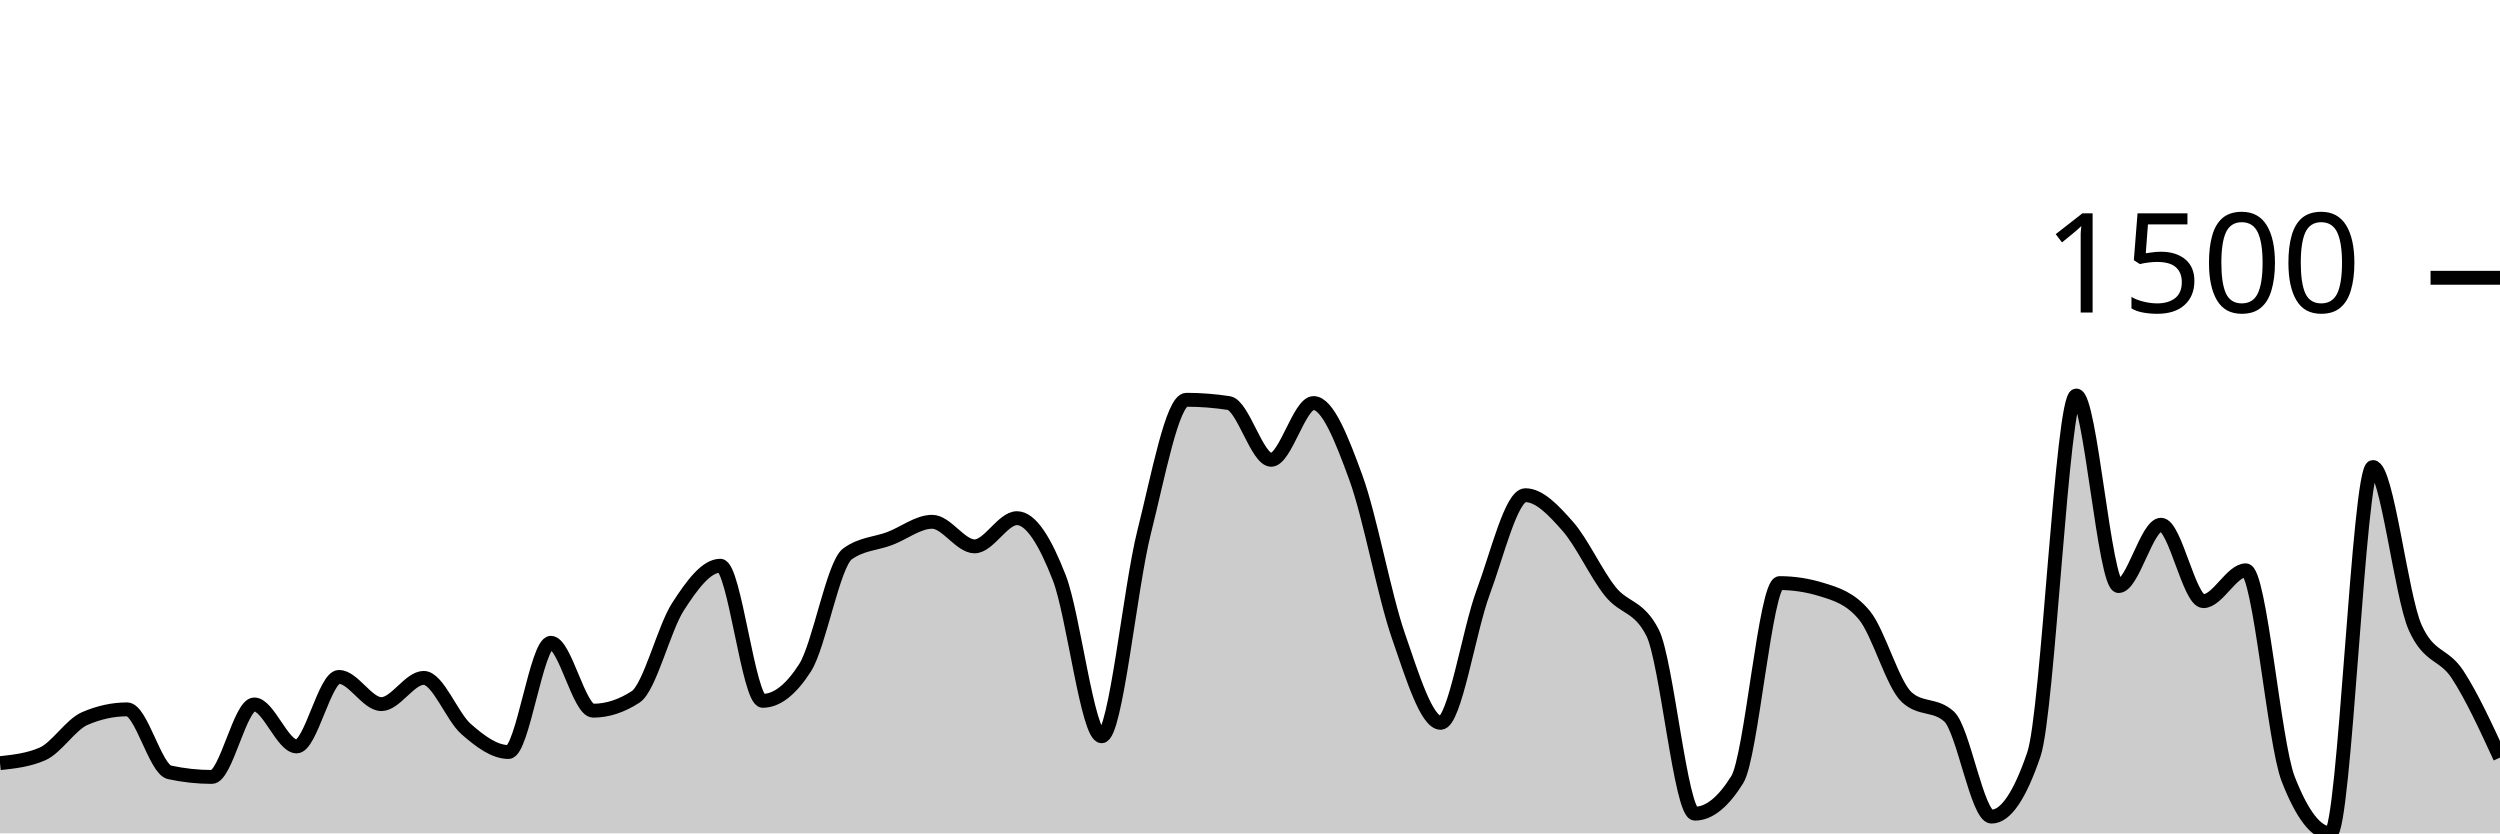
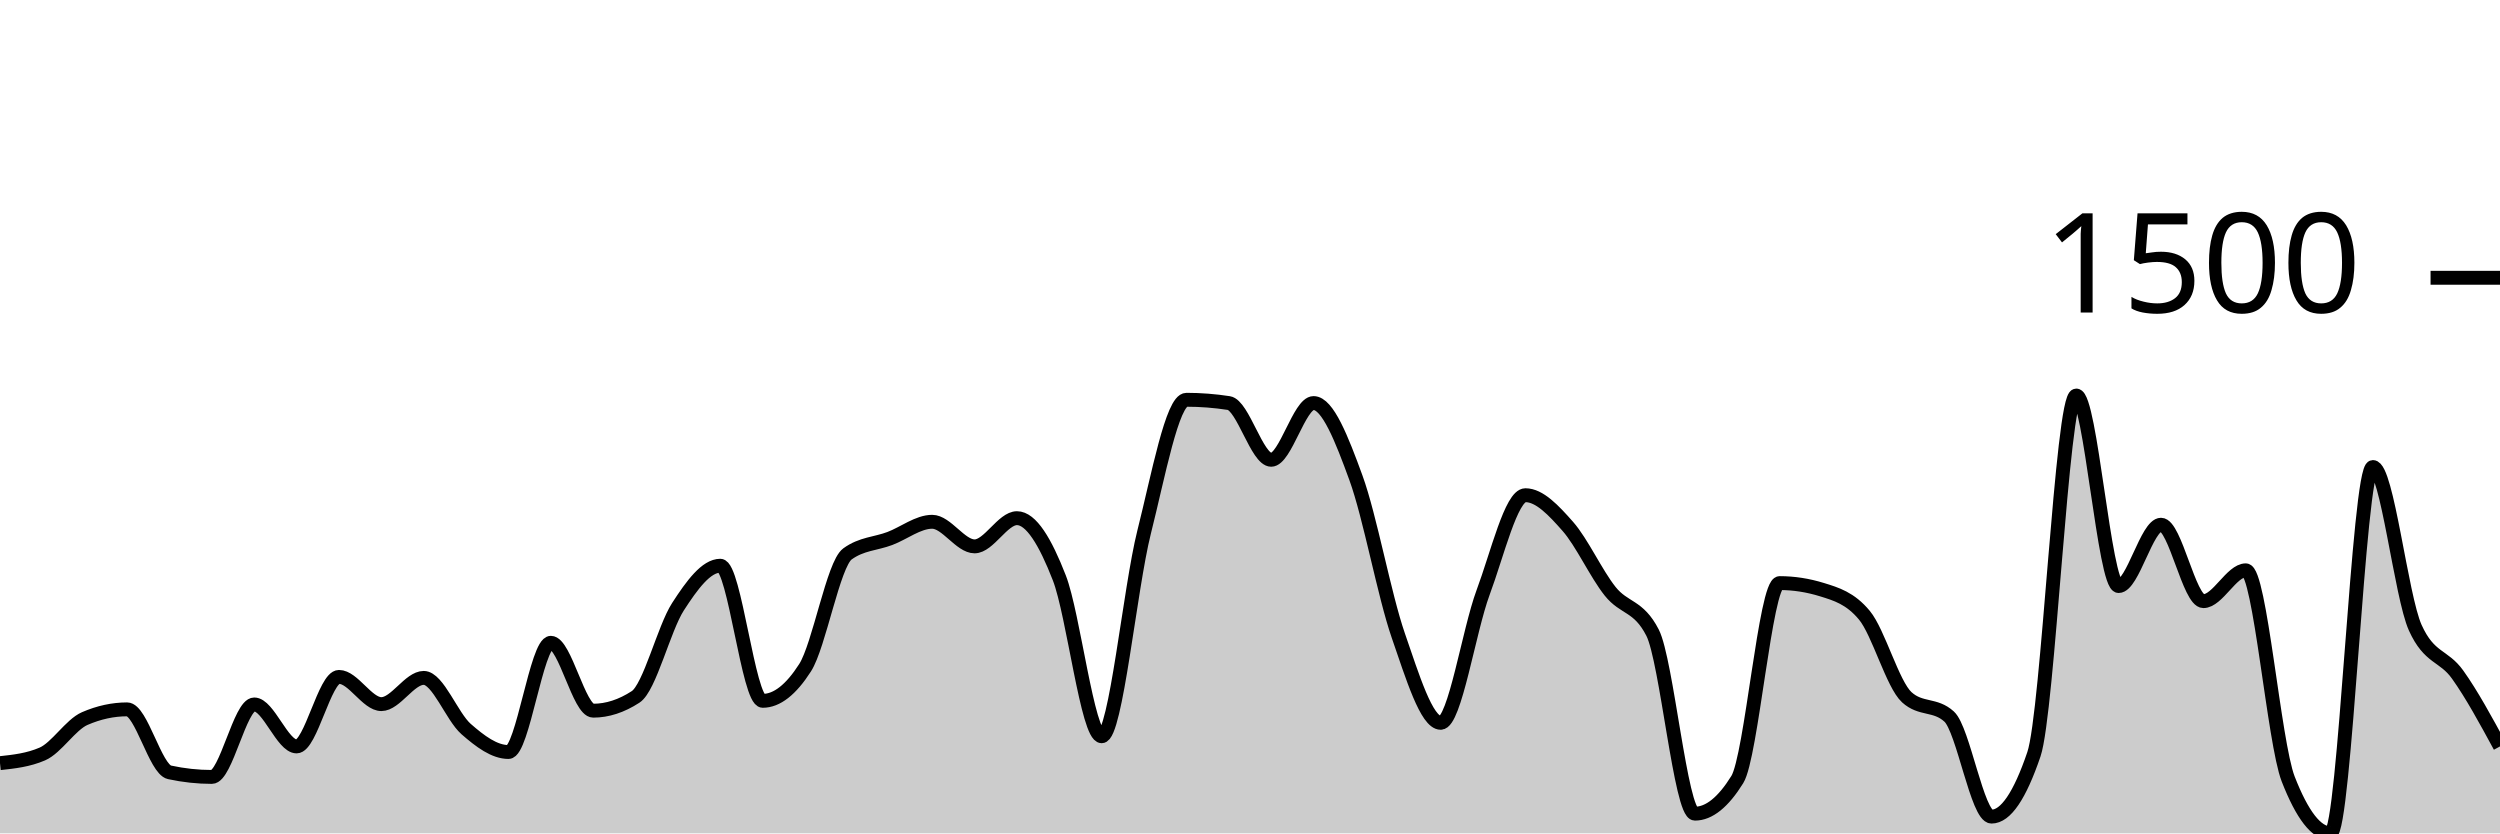
<svg xmlns="http://www.w3.org/2000/svg" viewBox="0 0 180 60">
  <g transform="translate(0,20)">
-     <path class="area" fill="rgba(0, 0, 0, 0.2)" d="M0,34.947C1.017,34.837,2.034,34.726,3.051,34.286C4.068,33.845,5.085,32.176,6.102,31.736C7.119,31.295,8.136,31.074,9.153,31.074C10.169,31.074,11.186,35.388,12.203,35.608C13.22,35.828,14.237,35.939,15.254,35.939C16.271,35.939,17.288,30.72,18.305,30.72C19.322,30.72,20.339,33.743,21.356,33.743C22.373,33.743,23.39,28.737,24.407,28.737C25.424,28.737,26.441,30.697,27.458,30.697C28.475,30.697,29.492,28.808,30.508,28.808C31.525,28.808,32.542,31.602,33.559,32.491C34.576,33.381,35.593,34.144,36.61,34.144C37.627,34.144,38.644,26.281,39.661,26.281C40.678,26.281,41.695,31.169,42.712,31.169C43.729,31.169,44.746,30.838,45.763,30.177C46.78,29.516,47.797,25.258,48.814,23.684C49.831,22.109,50.847,20.732,51.864,20.732C52.881,20.732,53.898,30.46,54.915,30.46C55.932,30.46,56.949,29.665,57.966,28.076C58.983,26.486,60,20.622,61.017,19.882C62.034,19.142,63.051,19.158,64.068,18.772C65.085,18.386,66.102,17.568,67.119,17.568C68.136,17.568,69.153,19.339,70.169,19.339C71.186,19.339,72.203,17.308,73.22,17.308C74.237,17.308,75.254,18.989,76.271,21.606C77.288,24.223,78.305,33.011,79.322,33.011C80.339,33.011,81.356,22.361,82.373,18.323C83.39,14.286,84.407,8.784,85.424,8.784C86.441,8.784,87.458,8.863,88.475,9.02C89.492,9.177,90.508,13.105,91.525,13.105C92.542,13.105,93.559,9.02,94.576,9.02C95.593,9.02,96.61,11.614,97.627,14.404C98.644,17.194,99.661,22.822,100.678,25.762C101.695,28.701,102.712,32.043,103.729,32.043C104.746,32.043,105.763,25.399,106.78,22.668C107.797,19.937,108.814,15.655,109.831,15.655C110.847,15.655,111.864,16.745,112.881,17.898C113.898,19.052,114.915,21.299,115.932,22.574C116.949,23.849,117.966,23.566,118.983,25.549C120,27.532,121.017,38.583,122.034,38.583C123.051,38.583,124.068,37.765,125.085,36.128C126.102,34.49,127.119,21.983,128.136,21.983C129.153,21.983,130.169,22.141,131.186,22.456C132.203,22.771,133.22,23.07,134.237,24.298C135.254,25.525,136.271,29.272,137.288,30.201C138.305,31.129,139.322,30.665,140.339,31.594C141.356,32.523,142.373,38.796,143.39,38.796C144.407,38.796,145.424,37.3,146.441,34.309C147.458,31.318,148.475,8.477,149.492,8.477C150.508,8.477,151.525,22.196,152.542,22.196C153.559,22.196,154.576,17.78,155.593,17.78C156.61,17.78,157.627,23.282,158.644,23.282C159.661,23.282,160.678,21.063,161.695,21.063C162.712,21.063,163.729,33.467,164.746,36.08C165.763,38.693,166.78,40,167.797,40C168.814,40,169.831,13.625,170.847,13.625C171.864,13.625,172.881,22.944,173.898,25.195C174.915,27.446,175.932,27.013,176.949,28.571C177.966,30.13,178.983,32.338,180,34.545L180,40C178.983,40,177.966,40,176.949,40C175.932,40,174.915,40,173.898,40C172.881,40,171.864,40,170.847,40C169.831,40,168.814,40,167.797,40C166.78,40,165.763,40,164.746,40C163.729,40,162.712,40,161.695,40C160.678,40,159.661,40,158.644,40C157.627,40,156.61,40,155.593,40C154.576,40,153.559,40,152.542,40C151.525,40,150.508,40,149.492,40C148.475,40,147.458,40,146.441,40C145.424,40,144.407,40,143.39,40C142.373,40,141.356,40,140.339,40C139.322,40,138.305,40,137.288,40C136.271,40,135.254,40,134.237,40C133.22,40,132.203,40,131.186,40C130.169,40,129.153,40,128.136,40C127.119,40,126.102,40,125.085,40C124.068,40,123.051,40,122.034,40C121.017,40,120,40,118.983,40C117.966,40,116.949,40,115.932,40C114.915,40,113.898,40,112.881,40C111.864,40,110.847,40,109.831,40C108.814,40,107.797,40,106.78,40C105.763,40,104.746,40,103.729,40C102.712,40,101.695,40,100.678,40C99.661,40,98.644,40,97.627,40C96.61,40,95.593,40,94.576,40C93.559,40,92.542,40,91.525,40C90.508,40,89.492,40,88.475,40C87.458,40,86.441,40,85.424,40C84.407,40,83.39,40,82.373,40C81.356,40,80.339,40,79.322,40C78.305,40,77.288,40,76.271,40C75.254,40,74.237,40,73.22,40C72.203,40,71.186,40,70.169,40C69.153,40,68.136,40,67.119,40C66.102,40,65.085,40,64.068,40C63.051,40,62.034,40,61.017,40C60,40,58.983,40,57.966,40C56.949,40,55.932,40,54.915,40C53.898,40,52.881,40,51.864,40C50.847,40,49.831,40,48.814,40C47.797,40,46.78,40,45.763,40C44.746,40,43.729,40,42.712,40C41.695,40,40.678,40,39.661,40C38.644,40,37.627,40,36.61,40C35.593,40,34.576,40,33.559,40C32.542,40,31.525,40,30.508,40C29.492,40,28.475,40,27.458,40C26.441,40,25.424,40,24.407,40C23.39,40,22.373,40,21.356,40C20.339,40,19.322,40,18.305,40C17.288,40,16.271,40,15.254,40C14.237,40,13.22,40,12.203,40C11.186,40,10.169,40,9.153,40C8.136,40,7.119,40,6.102,40C5.085,40,4.068,40,3.051,40C2.034,40,1.017,40,0,40Z" />
-     <path class="line" stroke="black" fill="none" d="M0,34.947C1.017,34.837,2.034,34.726,3.051,34.286C4.068,33.845,5.085,32.176,6.102,31.736C7.119,31.295,8.136,31.074,9.153,31.074C10.169,31.074,11.186,35.388,12.203,35.608C13.22,35.828,14.237,35.939,15.254,35.939C16.271,35.939,17.288,30.72,18.305,30.72C19.322,30.72,20.339,33.743,21.356,33.743C22.373,33.743,23.39,28.737,24.407,28.737C25.424,28.737,26.441,30.697,27.458,30.697C28.475,30.697,29.492,28.808,30.508,28.808C31.525,28.808,32.542,31.602,33.559,32.491C34.576,33.381,35.593,34.144,36.61,34.144C37.627,34.144,38.644,26.281,39.661,26.281C40.678,26.281,41.695,31.169,42.712,31.169C43.729,31.169,44.746,30.838,45.763,30.177C46.78,29.516,47.797,25.258,48.814,23.684C49.831,22.109,50.847,20.732,51.864,20.732C52.881,20.732,53.898,30.46,54.915,30.46C55.932,30.46,56.949,29.665,57.966,28.076C58.983,26.486,60,20.622,61.017,19.882C62.034,19.142,63.051,19.158,64.068,18.772C65.085,18.386,66.102,17.568,67.119,17.568C68.136,17.568,69.153,19.339,70.169,19.339C71.186,19.339,72.203,17.308,73.22,17.308C74.237,17.308,75.254,18.989,76.271,21.606C77.288,24.223,78.305,33.011,79.322,33.011C80.339,33.011,81.356,22.361,82.373,18.323C83.39,14.286,84.407,8.784,85.424,8.784C86.441,8.784,87.458,8.863,88.475,9.02C89.492,9.177,90.508,13.105,91.525,13.105C92.542,13.105,93.559,9.02,94.576,9.02C95.593,9.02,96.61,11.614,97.627,14.404C98.644,17.194,99.661,22.822,100.678,25.762C101.695,28.701,102.712,32.043,103.729,32.043C104.746,32.043,105.763,25.399,106.78,22.668C107.797,19.937,108.814,15.655,109.831,15.655C110.847,15.655,111.864,16.745,112.881,17.898C113.898,19.052,114.915,21.299,115.932,22.574C116.949,23.849,117.966,23.566,118.983,25.549C120,27.532,121.017,38.583,122.034,38.583C123.051,38.583,124.068,37.765,125.085,36.128C126.102,34.49,127.119,21.983,128.136,21.983C129.153,21.983,130.169,22.141,131.186,22.456C132.203,22.771,133.22,23.07,134.237,24.298C135.254,25.525,136.271,29.272,137.288,30.201C138.305,31.129,139.322,30.665,140.339,31.594C141.356,32.523,142.373,38.796,143.39,38.796C144.407,38.796,145.424,37.3,146.441,34.309C147.458,31.318,148.475,8.477,149.492,8.477C150.508,8.477,151.525,22.196,152.542,22.196C153.559,22.196,154.576,17.78,155.593,17.78C156.61,17.78,157.627,23.282,158.644,23.282C159.661,23.282,160.678,21.063,161.695,21.063C162.712,21.063,163.729,33.467,164.746,36.08C165.763,38.693,166.78,40,167.797,40C168.814,40,169.831,13.625,170.847,13.625C171.864,13.625,172.881,22.944,173.898,25.195C174.915,27.446,175.932,27.013,176.949,28.571C177.966,30.13,178.983,32.338,180,34.545" />
+     <path class="area" fill="rgba(0, 0, 0, 0.2)" d="M0,34.947C1.017,34.837,2.034,34.726,3.051,34.286C4.068,33.845,5.085,32.176,6.102,31.736C7.119,31.295,8.136,31.074,9.153,31.074C10.169,31.074,11.186,35.388,12.203,35.608C13.22,35.828,14.237,35.939,15.254,35.939C16.271,35.939,17.288,30.72,18.305,30.72C19.322,30.72,20.339,33.743,21.356,33.743C22.373,33.743,23.39,28.737,24.407,28.737C25.424,28.737,26.441,30.697,27.458,30.697C28.475,30.697,29.492,28.808,30.508,28.808C31.525,28.808,32.542,31.602,33.559,32.491C34.576,33.381,35.593,34.144,36.61,34.144C37.627,34.144,38.644,26.281,39.661,26.281C40.678,26.281,41.695,31.169,42.712,31.169C43.729,31.169,44.746,30.838,45.763,30.177C46.78,29.516,47.797,25.258,48.814,23.684C49.831,22.109,50.847,20.732,51.864,20.732C52.881,20.732,53.898,30.46,54.915,30.46C55.932,30.46,56.949,29.665,57.966,28.076C58.983,26.486,60,20.622,61.017,19.882C62.034,19.142,63.051,19.158,64.068,18.772C65.085,18.386,66.102,17.568,67.119,17.568C68.136,17.568,69.153,19.339,70.169,19.339C71.186,19.339,72.203,17.308,73.22,17.308C74.237,17.308,75.254,18.989,76.271,21.606C77.288,24.223,78.305,33.011,79.322,33.011C80.339,33.011,81.356,22.361,82.373,18.323C83.39,14.286,84.407,8.784,85.424,8.784C86.441,8.784,87.458,8.863,88.475,9.02C89.492,9.177,90.508,13.105,91.525,13.105C92.542,13.105,93.559,9.02,94.576,9.02C95.593,9.02,96.61,11.614,97.627,14.404C98.644,17.194,99.661,22.822,100.678,25.762C101.695,28.701,102.712,32.043,103.729,32.043C104.746,32.043,105.763,25.399,106.78,22.668C107.797,19.937,108.814,15.655,109.831,15.655C110.847,15.655,111.864,16.745,112.881,17.898C113.898,19.052,114.915,21.299,115.932,22.574C116.949,23.849,117.966,23.566,118.983,25.549C120,27.532,121.017,38.583,122.034,38.583C123.051,38.583,124.068,37.765,125.085,36.128C126.102,34.49,127.119,21.983,128.136,21.983C129.153,21.983,130.169,22.141,131.186,22.456C132.203,22.771,133.22,23.07,134.237,24.298C135.254,25.525,136.271,29.272,137.288,30.201C138.305,31.129,139.322,30.665,140.339,31.594C141.356,32.523,142.373,38.796,143.39,38.796C144.407,38.796,145.424,37.3,146.441,34.309C147.458,31.318,148.475,8.477,149.492,8.477C150.508,8.477,151.525,22.196,152.542,22.196C153.559,22.196,154.576,17.78,155.593,17.78C156.61,17.78,157.627,23.282,158.644,23.282C159.661,23.282,160.678,21.063,161.695,21.063C162.712,21.063,163.729,33.467,164.746,36.08C165.763,38.693,166.78,40,167.797,40C168.814,40,169.831,13.625,170.847,13.625C171.864,13.625,172.881,22.944,173.898,25.195C174.915,27.446,175.932,27.147,176.949,28.571C177.966,29.996,178.983,31.869,180,33.743L180,40C178.983,40,177.966,40,176.949,40C175.932,40,174.915,40,173.898,40C172.881,40,171.864,40,170.847,40C169.831,40,168.814,40,167.797,40C166.78,40,165.763,40,164.746,40C163.729,40,162.712,40,161.695,40C160.678,40,159.661,40,158.644,40C157.627,40,156.61,40,155.593,40C154.576,40,153.559,40,152.542,40C151.525,40,150.508,40,149.492,40C148.475,40,147.458,40,146.441,40C145.424,40,144.407,40,143.39,40C142.373,40,141.356,40,140.339,40C139.322,40,138.305,40,137.288,40C136.271,40,135.254,40,134.237,40C133.22,40,132.203,40,131.186,40C130.169,40,129.153,40,128.136,40C127.119,40,126.102,40,125.085,40C124.068,40,123.051,40,122.034,40C121.017,40,120,40,118.983,40C117.966,40,116.949,40,115.932,40C114.915,40,113.898,40,112.881,40C111.864,40,110.847,40,109.831,40C108.814,40,107.797,40,106.78,40C105.763,40,104.746,40,103.729,40C102.712,40,101.695,40,100.678,40C99.661,40,98.644,40,97.627,40C96.61,40,95.593,40,94.576,40C93.559,40,92.542,40,91.525,40C90.508,40,89.492,40,88.475,40C87.458,40,86.441,40,85.424,40C84.407,40,83.39,40,82.373,40C81.356,40,80.339,40,79.322,40C78.305,40,77.288,40,76.271,40C75.254,40,74.237,40,73.22,40C72.203,40,71.186,40,70.169,40C69.153,40,68.136,40,67.119,40C66.102,40,65.085,40,64.068,40C63.051,40,62.034,40,61.017,40C60,40,58.983,40,57.966,40C56.949,40,55.932,40,54.915,40C53.898,40,52.881,40,51.864,40C50.847,40,49.831,40,48.814,40C47.797,40,46.78,40,45.763,40C44.746,40,43.729,40,42.712,40C41.695,40,40.678,40,39.661,40C38.644,40,37.627,40,36.61,40C35.593,40,34.576,40,33.559,40C32.542,40,31.525,40,30.508,40C29.492,40,28.475,40,27.458,40C26.441,40,25.424,40,24.407,40C23.39,40,22.373,40,21.356,40C20.339,40,19.322,40,18.305,40C17.288,40,16.271,40,15.254,40C14.237,40,13.22,40,12.203,40C11.186,40,10.169,40,9.153,40C8.136,40,7.119,40,6.102,40C5.085,40,4.068,40,3.051,40C2.034,40,1.017,40,0,40Z" />
+     <path class="line" stroke="black" fill="none" d="M0,34.947C1.017,34.837,2.034,34.726,3.051,34.286C4.068,33.845,5.085,32.176,6.102,31.736C7.119,31.295,8.136,31.074,9.153,31.074C10.169,31.074,11.186,35.388,12.203,35.608C13.22,35.828,14.237,35.939,15.254,35.939C16.271,35.939,17.288,30.72,18.305,30.72C19.322,30.72,20.339,33.743,21.356,33.743C22.373,33.743,23.39,28.737,24.407,28.737C25.424,28.737,26.441,30.697,27.458,30.697C28.475,30.697,29.492,28.808,30.508,28.808C31.525,28.808,32.542,31.602,33.559,32.491C34.576,33.381,35.593,34.144,36.61,34.144C37.627,34.144,38.644,26.281,39.661,26.281C40.678,26.281,41.695,31.169,42.712,31.169C43.729,31.169,44.746,30.838,45.763,30.177C46.78,29.516,47.797,25.258,48.814,23.684C49.831,22.109,50.847,20.732,51.864,20.732C52.881,20.732,53.898,30.46,54.915,30.46C55.932,30.46,56.949,29.665,57.966,28.076C58.983,26.486,60,20.622,61.017,19.882C62.034,19.142,63.051,19.158,64.068,18.772C65.085,18.386,66.102,17.568,67.119,17.568C68.136,17.568,69.153,19.339,70.169,19.339C71.186,19.339,72.203,17.308,73.22,17.308C74.237,17.308,75.254,18.989,76.271,21.606C77.288,24.223,78.305,33.011,79.322,33.011C80.339,33.011,81.356,22.361,82.373,18.323C83.39,14.286,84.407,8.784,85.424,8.784C86.441,8.784,87.458,8.863,88.475,9.02C89.492,9.177,90.508,13.105,91.525,13.105C92.542,13.105,93.559,9.02,94.576,9.02C95.593,9.02,96.61,11.614,97.627,14.404C98.644,17.194,99.661,22.822,100.678,25.762C101.695,28.701,102.712,32.043,103.729,32.043C104.746,32.043,105.763,25.399,106.78,22.668C107.797,19.937,108.814,15.655,109.831,15.655C110.847,15.655,111.864,16.745,112.881,17.898C113.898,19.052,114.915,21.299,115.932,22.574C116.949,23.849,117.966,23.566,118.983,25.549C120,27.532,121.017,38.583,122.034,38.583C123.051,38.583,124.068,37.765,125.085,36.128C126.102,34.49,127.119,21.983,128.136,21.983C129.153,21.983,130.169,22.141,131.186,22.456C132.203,22.771,133.22,23.07,134.237,24.298C135.254,25.525,136.271,29.272,137.288,30.201C138.305,31.129,139.322,30.665,140.339,31.594C141.356,32.523,142.373,38.796,143.39,38.796C144.407,38.796,145.424,37.3,146.441,34.309C147.458,31.318,148.475,8.477,149.492,8.477C150.508,8.477,151.525,22.196,152.542,22.196C153.559,22.196,154.576,17.78,155.593,17.78C156.61,17.78,157.627,23.282,158.644,23.282C159.661,23.282,160.678,21.063,161.695,21.063C162.712,21.063,163.729,33.467,164.746,36.08C165.763,38.693,166.78,40,167.797,40C168.814,40,169.831,13.625,170.847,13.625C171.864,13.625,172.881,22.944,173.898,25.195C174.915,27.446,175.932,27.147,176.949,28.571C177.966,29.996,178.983,31.869,180,33.743" />
    <path class="axis-ceiling" stroke-width="1" stroke="black" fill="none" d="M175,0L180,0" />
    <text class="axis-ceiling-label" font-family="sans-serif" text-anchor="end" font-size="10px" x="170" y="2.5">1500</text>
  </g>
</svg>
